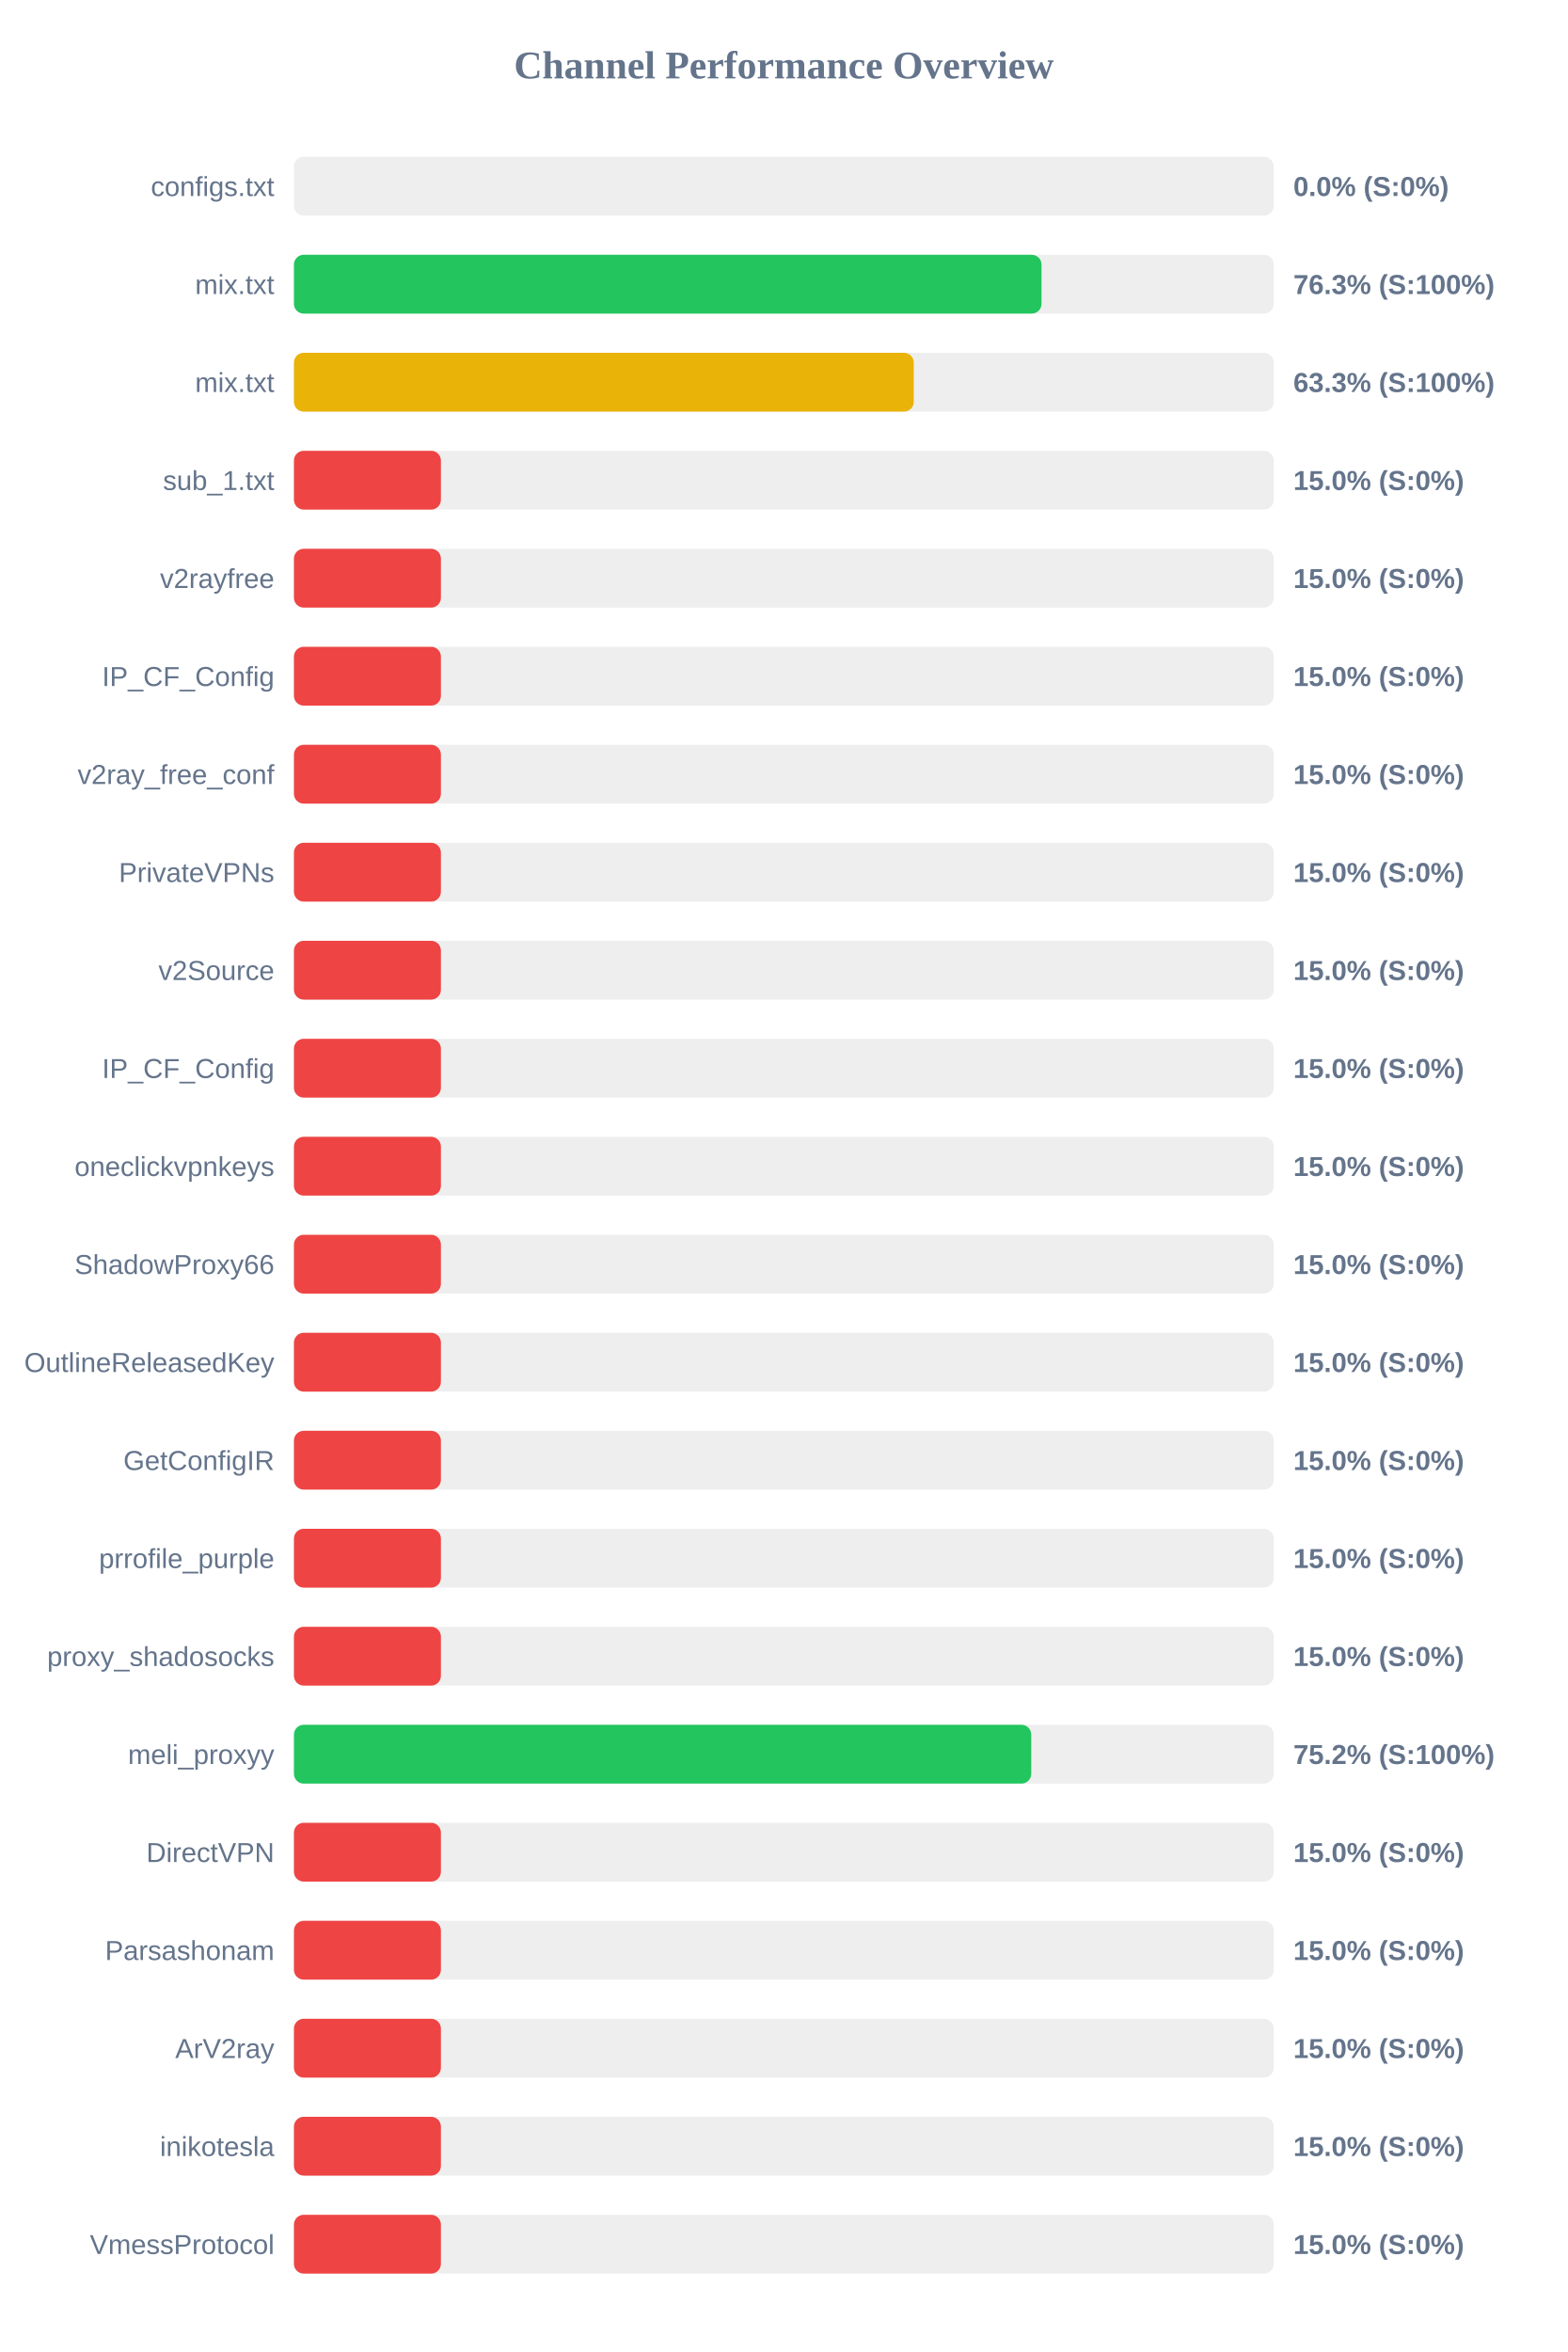
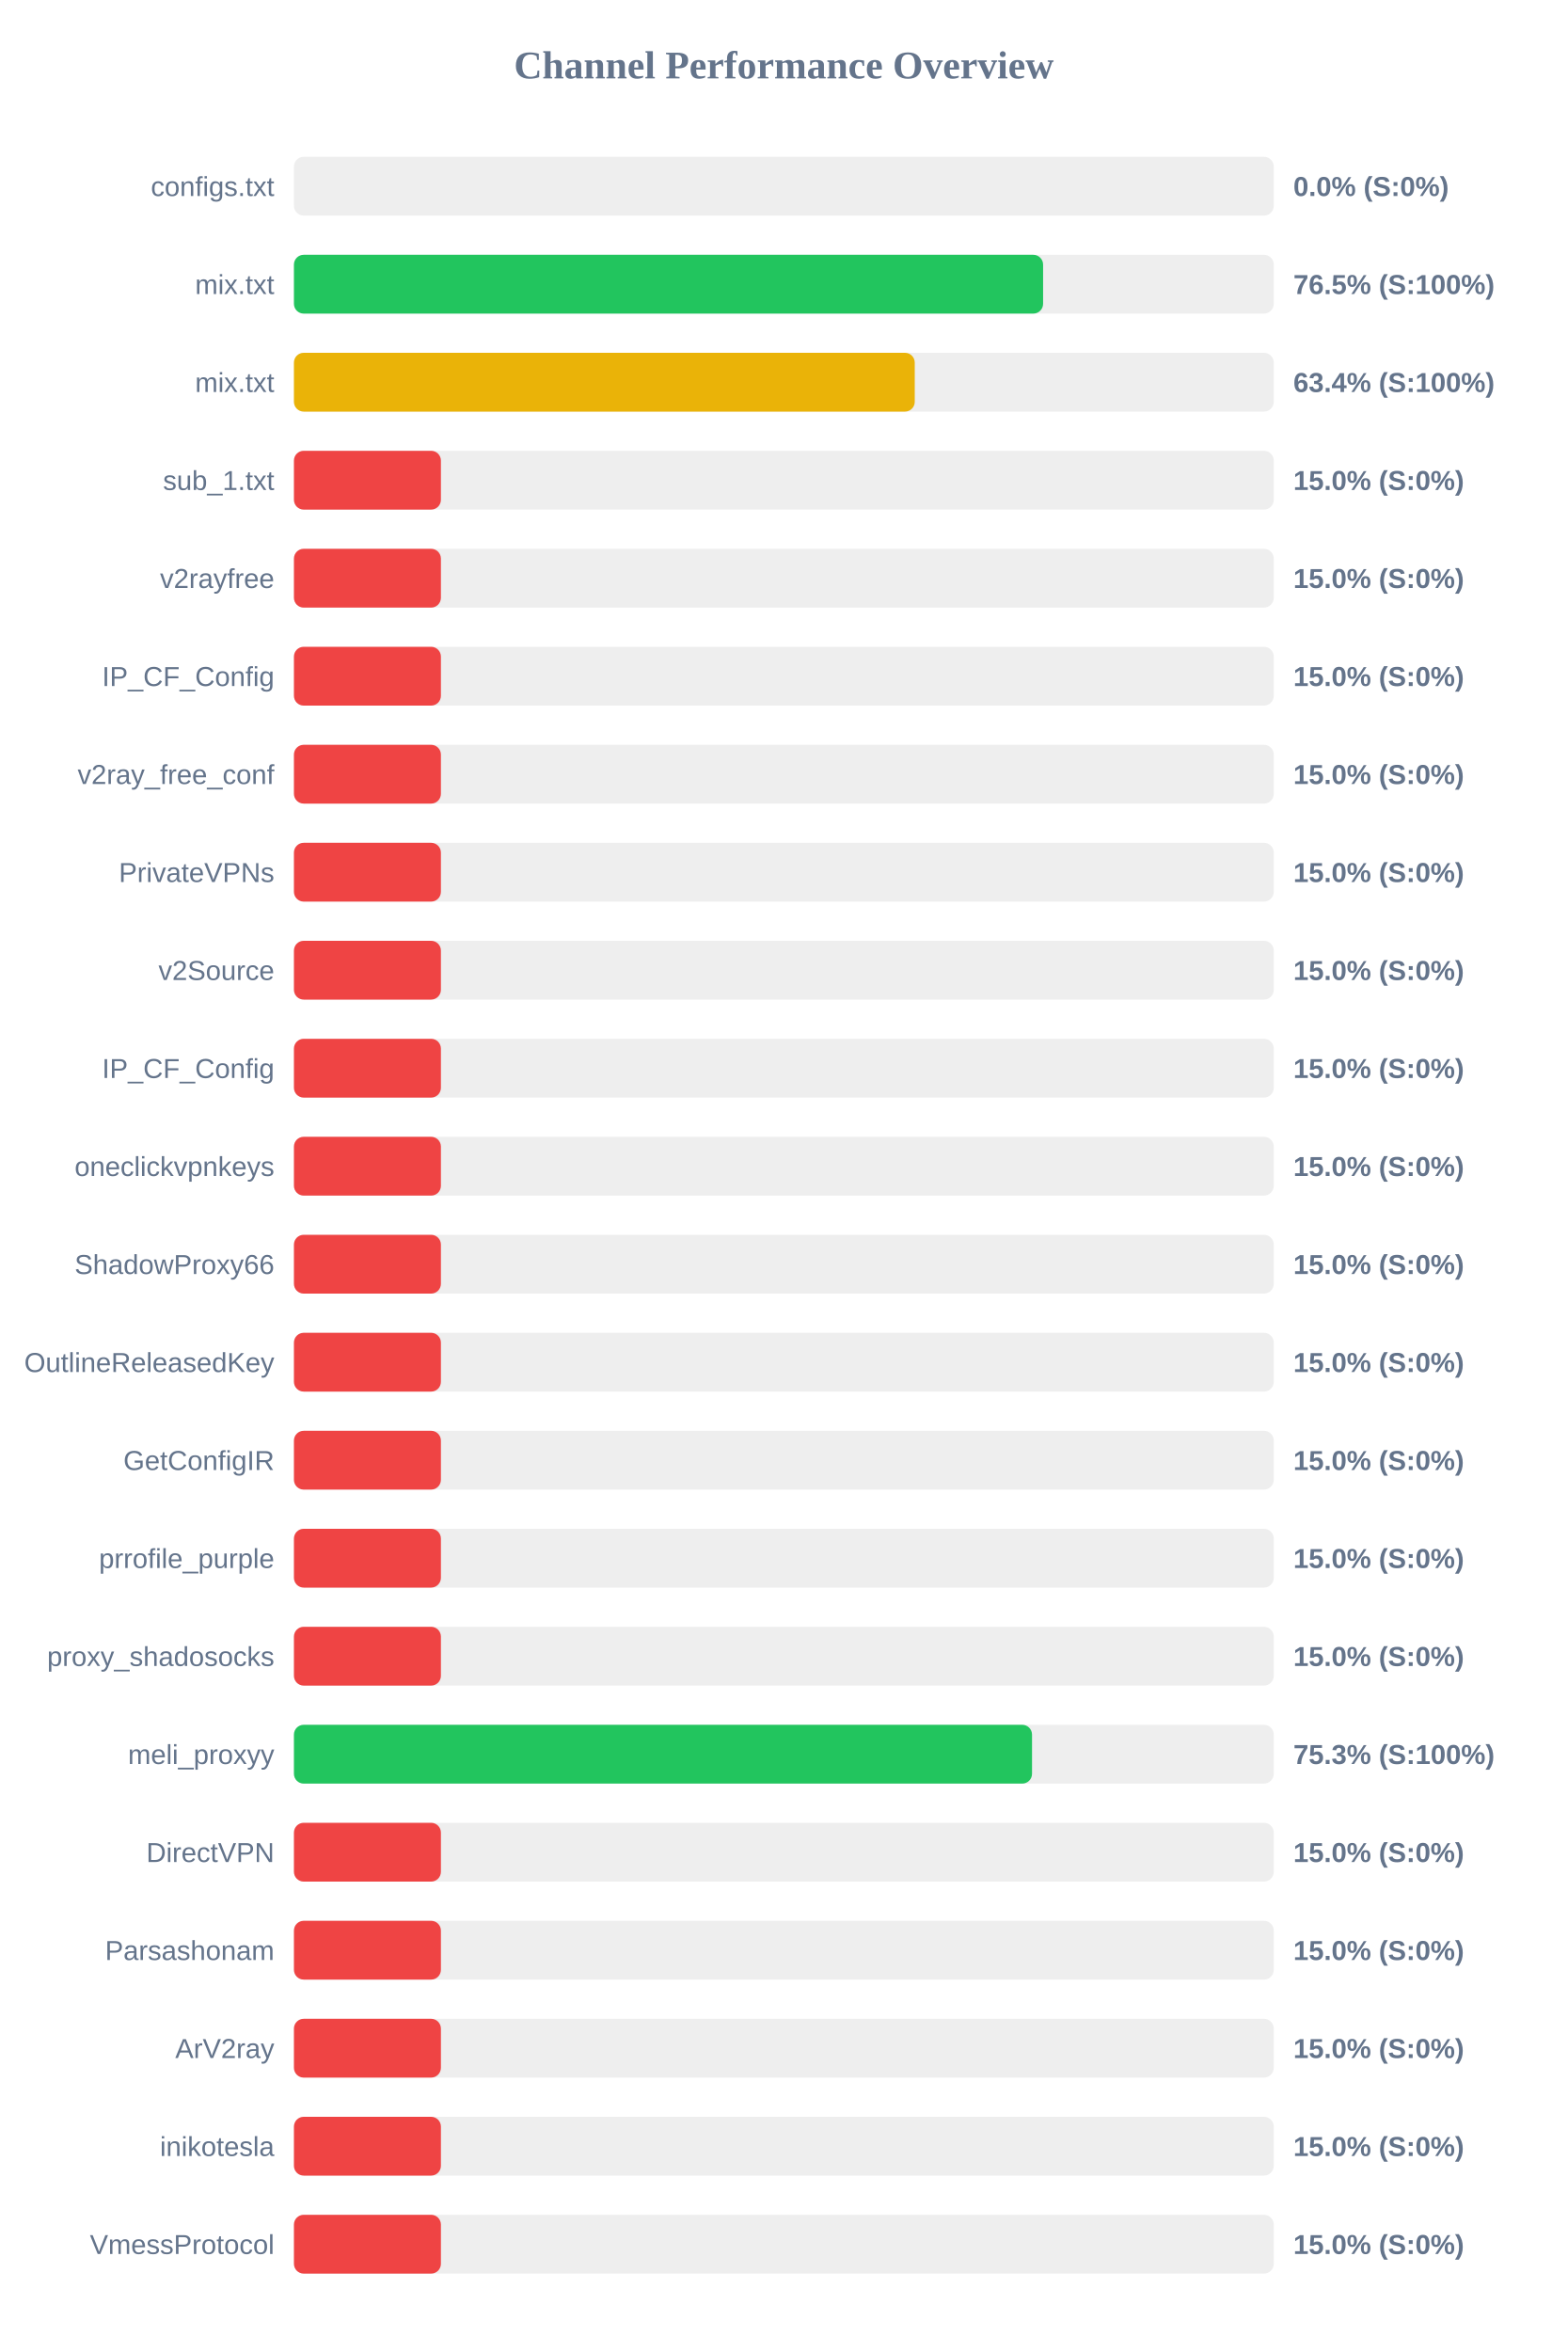
<svg xmlns="http://www.w3.org/2000/svg" width="800" height="1200" version="1.1">
  <style>
        .row { font: 14px Arial; fill: #64748b; }
        .score { font: bold 14px Arial; fill: #64748b; }
    </style>
  <text x="400" y="40" text-anchor="middle" font-size="20px" font-weight="bold" fill="#64748b">Channel Performance Overview</text>
  <rect x="150" y="80" width="500" height="30" fill="#eee" rx="5" />
  <rect x="150" y="80" width="0.0" height="30" fill="#ef4444" rx="5" />
  <text x="140" y="100" text-anchor="end" class="row">configs.txt</text>
  <text x="660" y="100" text-anchor="start" class="score">0.0% (S:0%)</text>
  <rect x="150" y="130" width="500" height="30" fill="#eee" rx="5" />
-   <rect x="150" y="130" width="381.5" height="30" fill="#22c55e" rx="5" />
+   <rect x="150" y="130" width="382.3" height="30" fill="#22c55e" rx="5" />
  <text x="140" y="150" text-anchor="end" class="row">mix.txt</text>
-   <text x="660" y="150" text-anchor="start" class="score">76.3% (S:100%)</text>
+   <text x="660" y="150" text-anchor="start" class="score">76.5% (S:100%)</text>
  <rect x="150" y="180" width="500" height="30" fill="#eee" rx="5" />
-   <rect x="150" y="180" width="316.3" height="30" fill="#eab308" rx="5" />
+   <rect x="150" y="180" width="316.8" height="30" fill="#eab308" rx="5" />
  <text x="140" y="200" text-anchor="end" class="row">mix.txt</text>
-   <text x="660" y="200" text-anchor="start" class="score">63.3% (S:100%)</text>
+   <text x="660" y="200" text-anchor="start" class="score">63.4% (S:100%)</text>
  <rect x="150" y="230" width="500" height="30" fill="#eee" rx="5" />
  <rect x="150" y="230" width="75.0" height="30" fill="#ef4444" rx="5" />
  <text x="140" y="250" text-anchor="end" class="row">sub_1.txt</text>
  <text x="660" y="250" text-anchor="start" class="score">15.0% (S:0%)</text>
  <rect x="150" y="280" width="500" height="30" fill="#eee" rx="5" />
  <rect x="150" y="280" width="75.0" height="30" fill="#ef4444" rx="5" />
  <text x="140" y="300" text-anchor="end" class="row">v2rayfree</text>
  <text x="660" y="300" text-anchor="start" class="score">15.0% (S:0%)</text>
  <rect x="150" y="330" width="500" height="30" fill="#eee" rx="5" />
  <rect x="150" y="330" width="75.0" height="30" fill="#ef4444" rx="5" />
  <text x="140" y="350" text-anchor="end" class="row">IP_CF_Config</text>
  <text x="660" y="350" text-anchor="start" class="score">15.0% (S:0%)</text>
  <rect x="150" y="380" width="500" height="30" fill="#eee" rx="5" />
  <rect x="150" y="380" width="75.0" height="30" fill="#ef4444" rx="5" />
  <text x="140" y="400" text-anchor="end" class="row">v2ray_free_conf</text>
  <text x="660" y="400" text-anchor="start" class="score">15.0% (S:0%)</text>
  <rect x="150" y="430" width="500" height="30" fill="#eee" rx="5" />
  <rect x="150" y="430" width="75.0" height="30" fill="#ef4444" rx="5" />
  <text x="140" y="450" text-anchor="end" class="row">PrivateVPNs</text>
  <text x="660" y="450" text-anchor="start" class="score">15.0% (S:0%)</text>
  <rect x="150" y="480" width="500" height="30" fill="#eee" rx="5" />
  <rect x="150" y="480" width="75.0" height="30" fill="#ef4444" rx="5" />
  <text x="140" y="500" text-anchor="end" class="row">v2Source</text>
  <text x="660" y="500" text-anchor="start" class="score">15.0% (S:0%)</text>
  <rect x="150" y="530" width="500" height="30" fill="#eee" rx="5" />
  <rect x="150" y="530" width="75.0" height="30" fill="#ef4444" rx="5" />
  <text x="140" y="550" text-anchor="end" class="row">IP_CF_Config</text>
  <text x="660" y="550" text-anchor="start" class="score">15.0% (S:0%)</text>
  <rect x="150" y="580" width="500" height="30" fill="#eee" rx="5" />
  <rect x="150" y="580" width="75.0" height="30" fill="#ef4444" rx="5" />
  <text x="140" y="600" text-anchor="end" class="row">oneclickvpnkeys</text>
  <text x="660" y="600" text-anchor="start" class="score">15.0% (S:0%)</text>
  <rect x="150" y="630" width="500" height="30" fill="#eee" rx="5" />
  <rect x="150" y="630" width="75.0" height="30" fill="#ef4444" rx="5" />
  <text x="140" y="650" text-anchor="end" class="row">ShadowProxy66</text>
  <text x="660" y="650" text-anchor="start" class="score">15.0% (S:0%)</text>
  <rect x="150" y="680" width="500" height="30" fill="#eee" rx="5" />
  <rect x="150" y="680" width="75.0" height="30" fill="#ef4444" rx="5" />
  <text x="140" y="700" text-anchor="end" class="row">OutlineReleasedKey</text>
  <text x="660" y="700" text-anchor="start" class="score">15.0% (S:0%)</text>
  <rect x="150" y="730" width="500" height="30" fill="#eee" rx="5" />
  <rect x="150" y="730" width="75.0" height="30" fill="#ef4444" rx="5" />
  <text x="140" y="750" text-anchor="end" class="row">GetConfigIR</text>
  <text x="660" y="750" text-anchor="start" class="score">15.0% (S:0%)</text>
  <rect x="150" y="780" width="500" height="30" fill="#eee" rx="5" />
  <rect x="150" y="780" width="75.0" height="30" fill="#ef4444" rx="5" />
  <text x="140" y="800" text-anchor="end" class="row">prrofile_purple</text>
  <text x="660" y="800" text-anchor="start" class="score">15.0% (S:0%)</text>
  <rect x="150" y="830" width="500" height="30" fill="#eee" rx="5" />
  <rect x="150" y="830" width="75.0" height="30" fill="#ef4444" rx="5" />
  <text x="140" y="850" text-anchor="end" class="row">proxy_shadosocks</text>
  <text x="660" y="850" text-anchor="start" class="score">15.0% (S:0%)</text>
  <rect x="150" y="880" width="500" height="30" fill="#eee" rx="5" />
-   <rect x="150" y="880" width="376.25" height="30" fill="#22c55e" rx="5" />
+   <rect x="150" y="880" width="376.65" height="30" fill="#22c55e" rx="5" />
  <text x="140" y="900" text-anchor="end" class="row">meli_proxyy</text>
-   <text x="660" y="900" text-anchor="start" class="score">75.2% (S:100%)</text>
+   <text x="660" y="900" text-anchor="start" class="score">75.3% (S:100%)</text>
  <rect x="150" y="930" width="500" height="30" fill="#eee" rx="5" />
  <rect x="150" y="930" width="75.0" height="30" fill="#ef4444" rx="5" />
  <text x="140" y="950" text-anchor="end" class="row">DirectVPN</text>
  <text x="660" y="950" text-anchor="start" class="score">15.0% (S:0%)</text>
  <rect x="150" y="980" width="500" height="30" fill="#eee" rx="5" />
  <rect x="150" y="980" width="75.0" height="30" fill="#ef4444" rx="5" />
  <text x="140" y="1000" text-anchor="end" class="row">Parsashonam</text>
  <text x="660" y="1000" text-anchor="start" class="score">15.0% (S:0%)</text>
  <rect x="150" y="1030" width="500" height="30" fill="#eee" rx="5" />
  <rect x="150" y="1030" width="75.0" height="30" fill="#ef4444" rx="5" />
  <text x="140" y="1050" text-anchor="end" class="row">ArV2ray</text>
  <text x="660" y="1050" text-anchor="start" class="score">15.0% (S:0%)</text>
  <rect x="150" y="1080" width="500" height="30" fill="#eee" rx="5" />
  <rect x="150" y="1080" width="75.0" height="30" fill="#ef4444" rx="5" />
  <text x="140" y="1100" text-anchor="end" class="row">inikotesla</text>
  <text x="660" y="1100" text-anchor="start" class="score">15.0% (S:0%)</text>
  <rect x="150" y="1130" width="500" height="30" fill="#eee" rx="5" />
  <rect x="150" y="1130" width="75.0" height="30" fill="#ef4444" rx="5" />
  <text x="140" y="1150" text-anchor="end" class="row">VmessProtocol</text>
  <text x="660" y="1150" text-anchor="start" class="score">15.0% (S:0%)</text>
</svg>
